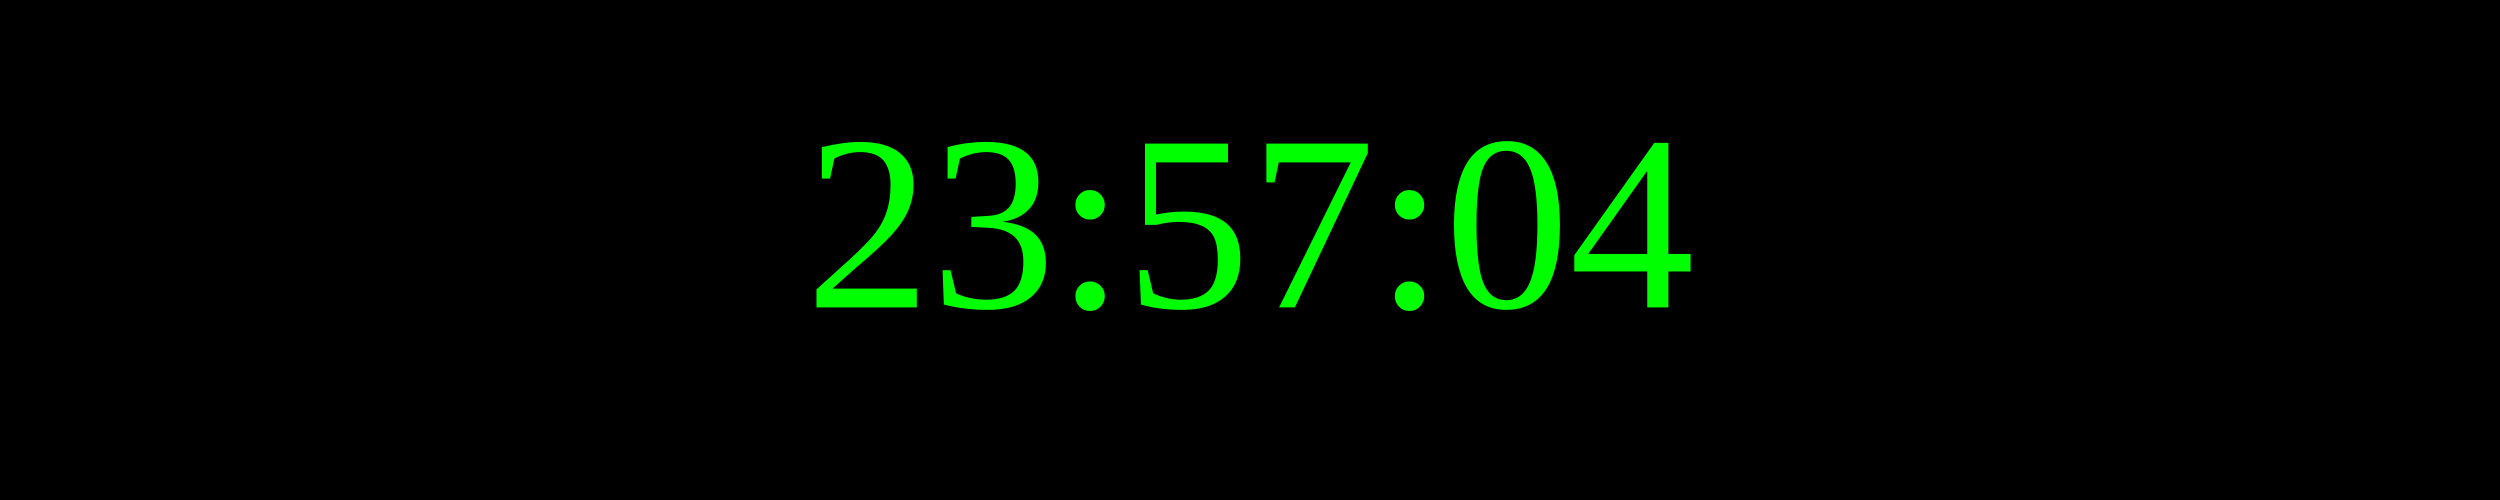
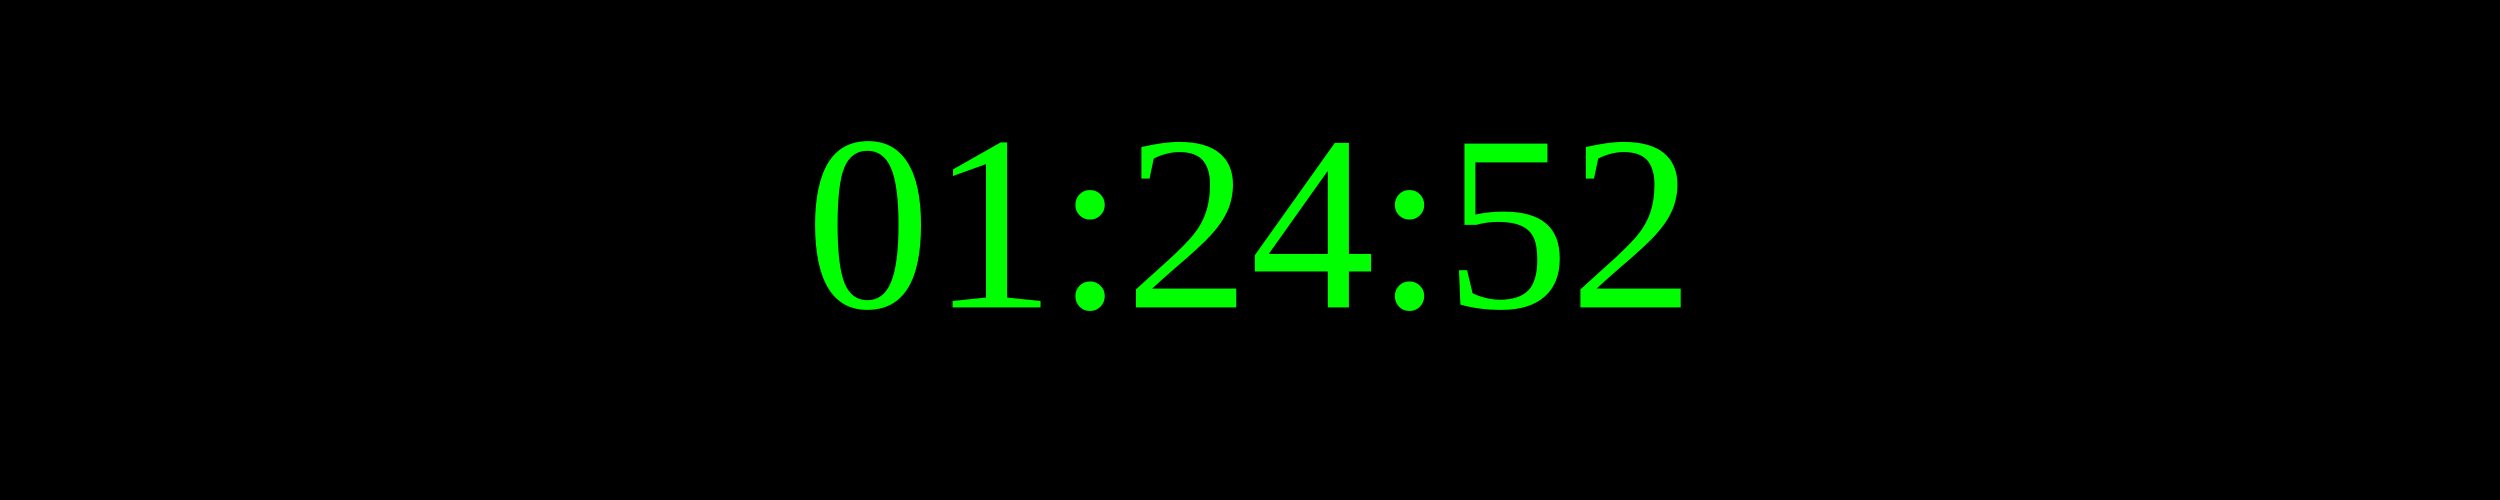
<svg xmlns="http://www.w3.org/2000/svg" width="250" height="50">
  <rect width="100%" height="100%" fill="black" />
  <text x="50%" y="50%" font-size="25" fill="lime" text-anchor="middle" dominant-baseline="middle">
- 23:57:04
+ 01:24:52
</text>
</svg>
